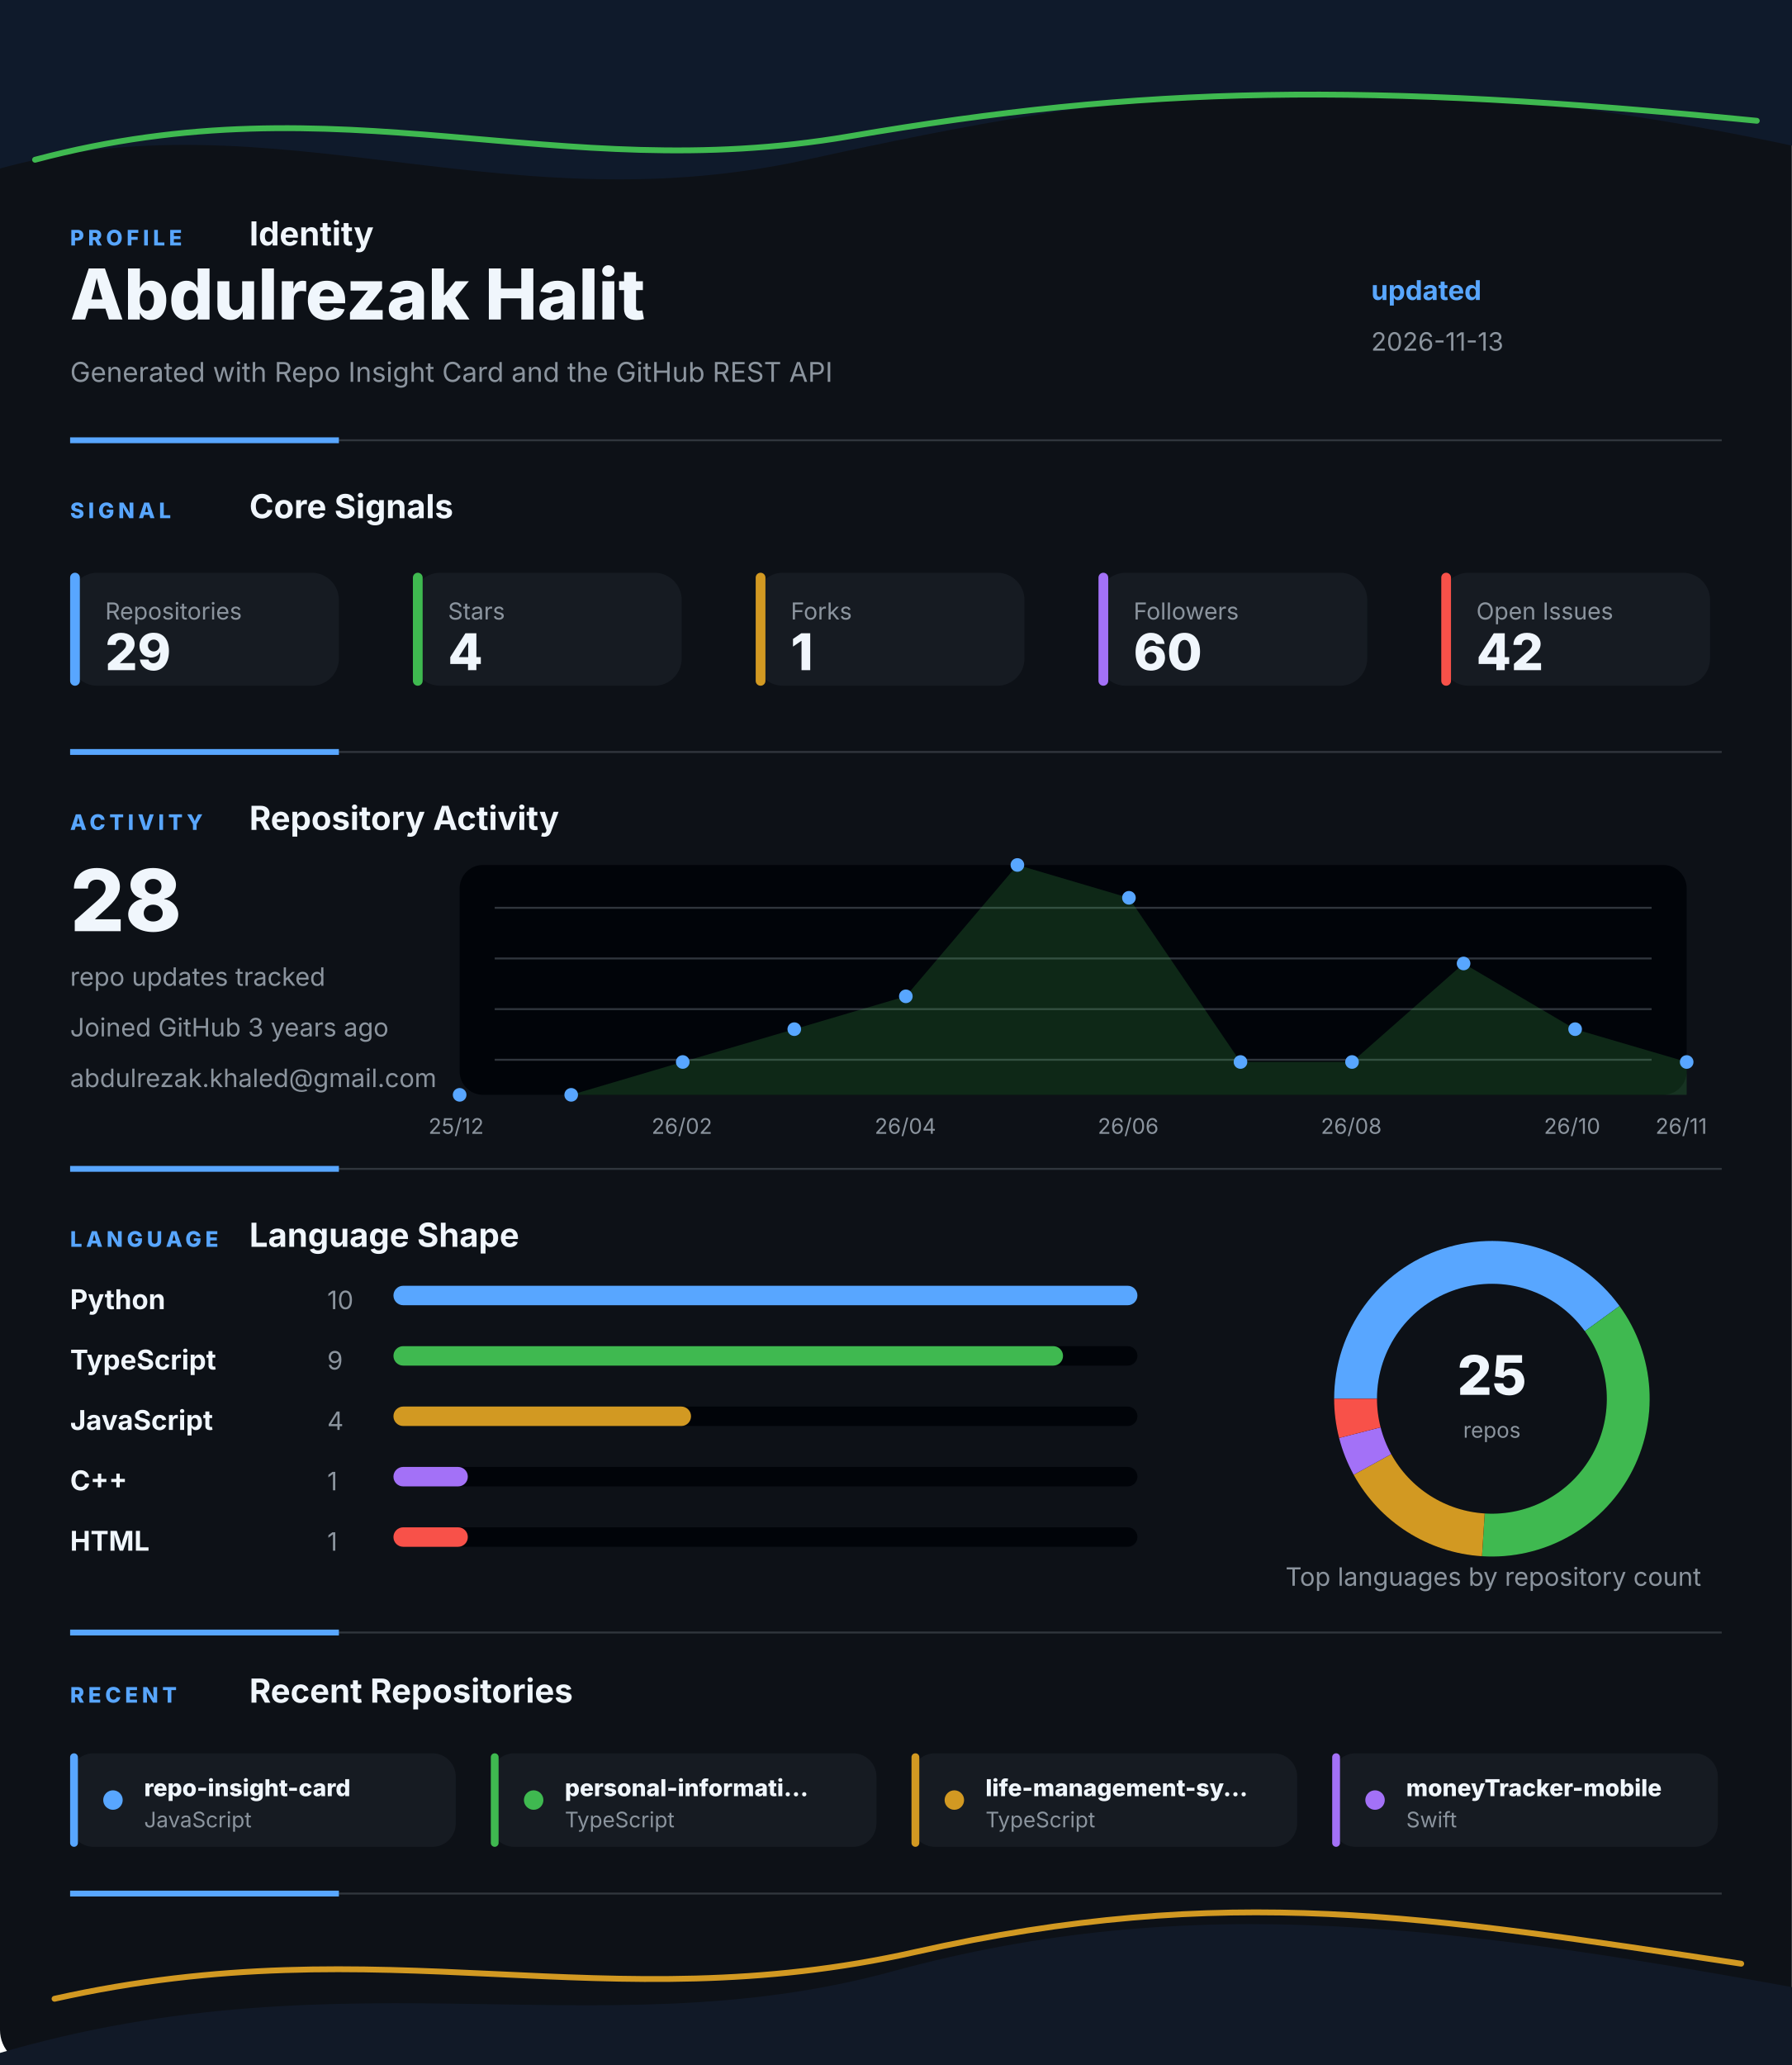
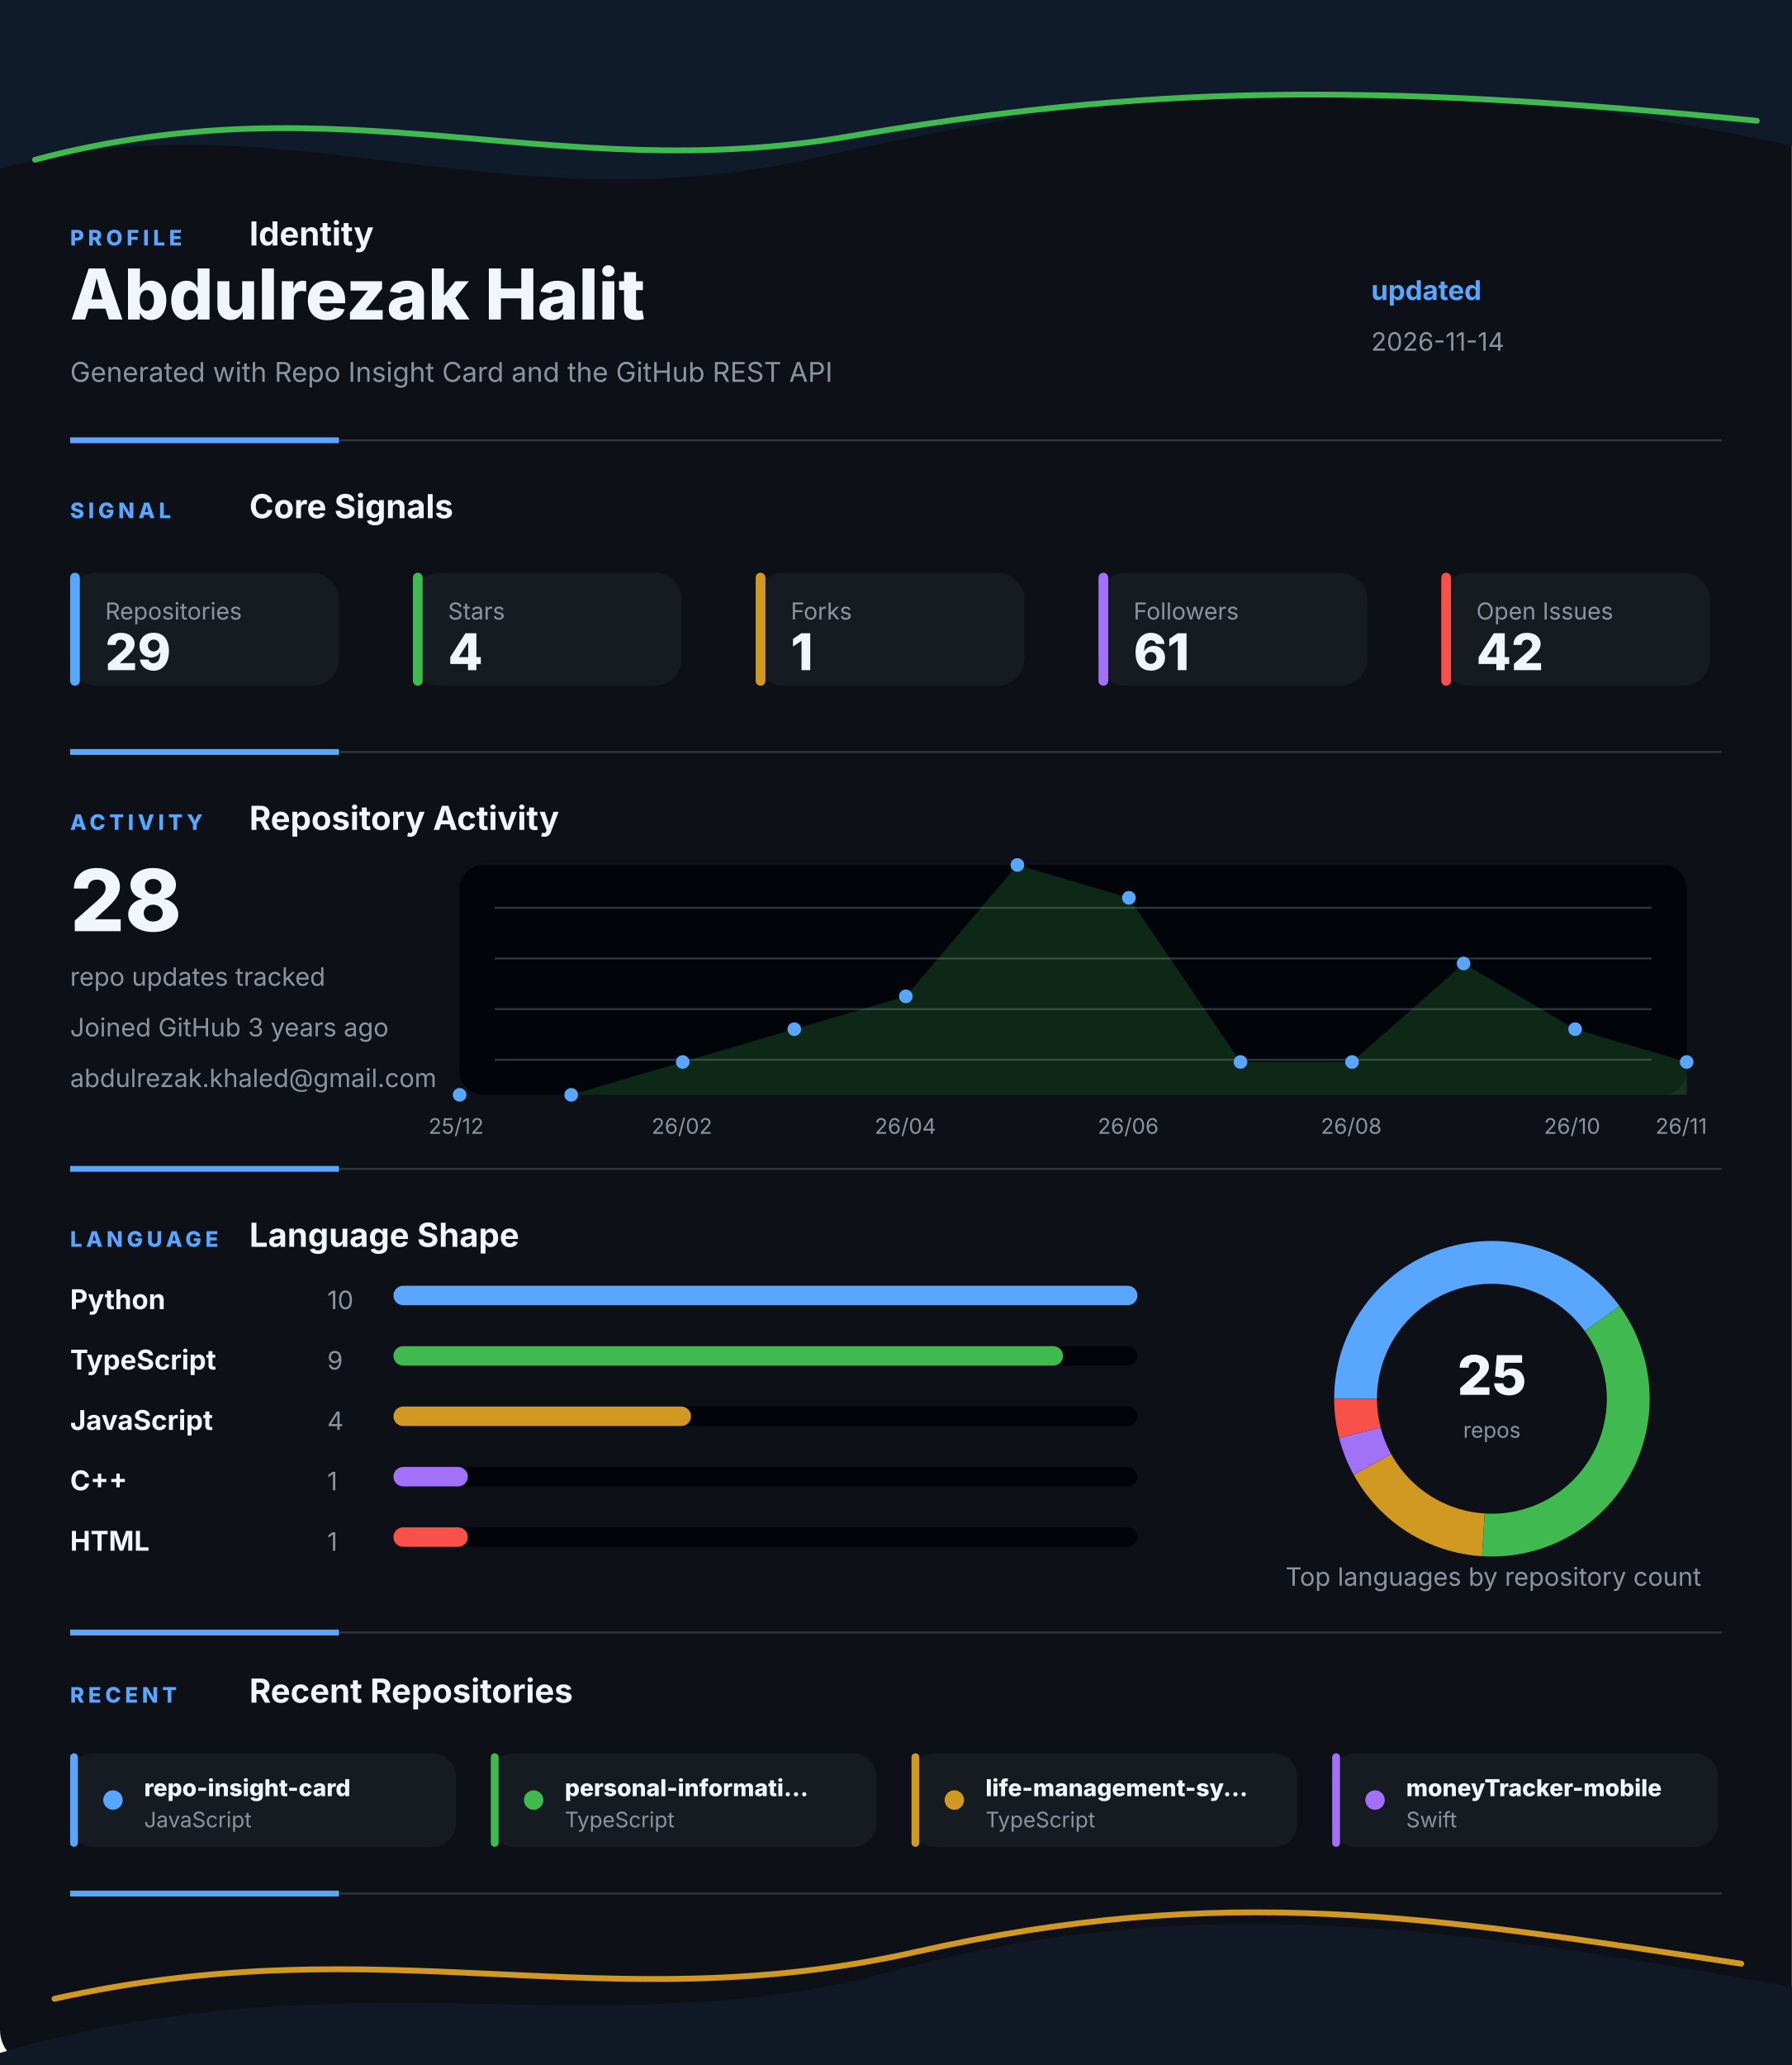
<svg xmlns="http://www.w3.org/2000/svg" width="920" height="1060" viewBox="0 0 920 1060" fill="none" role="img" aria-labelledby="title desc">
  <style>
    .gesture-top {
      animation: driftTop 8s ease-in-out infinite alternate;
      transform-origin: 50% 0%;
    }
    .gesture-bottom {
      animation: driftBottom 9s ease-in-out infinite alternate;
      transform-origin: 50% 100%;
    }
    .gesture-glow {
      animation: breathe 5s ease-in-out infinite alternate;
    }
    .section {
      animation: settle 700ms ease both;
    }
    .section-profile { animation-delay: 80ms; }
    .section-signal { animation-delay: 180ms; }
    .section-activity { animation-delay: 280ms; }
    .section-language { animation-delay: 380ms; }
    .section-recent { animation-delay: 480ms; }
    .metric-tile {
      animation: tileLift 4s ease-in-out infinite alternate;
      transform-box: fill-box;
      transform-origin: center;
    }
    .chart-line {
      stroke-dasharray: 1200;
      stroke-dashoffset: 1200;
      animation: drawLine 1.4s ease 500ms forwards;
    }
    .chart-dot {
      animation: pulseDot 2.6s ease-in-out infinite;
      transform-box: fill-box;
      transform-origin: center;
    }
    .bar-fill {
      animation: barBreathe 3.2s ease-in-out infinite alternate;
      transform-box: fill-box;
      transform-origin: left center;
    }
    .donut-slice {
      animation: ringGlow 3.8s ease-in-out infinite alternate;
    }
    @keyframes driftTop {
      from { transform: translateX(-8px) translateY(0); opacity: 0.86; }
      to { transform: translateX(8px) translateY(10px); opacity: 1; }
    }
    @keyframes driftBottom {
      from { transform: translateX(8px) translateY(4px); opacity: 0.82; }
      to { transform: translateX(-10px) translateY(-8px); opacity: 1; }
    }
    @keyframes breathe {
      from { opacity: 0.18; }
      to { opacity: 0.46; }
    }
    @keyframes settle {
      from { opacity: 0; transform: translateY(12px); }
      to { opacity: 1; transform: translateY(0); }
    }
    @keyframes tileLift {
      from { transform: translateY(0); }
      to { transform: translateY(-3px); }
    }
    @keyframes drawLine {
      to { stroke-dashoffset: 0; }
    }
    @keyframes pulseDot {
      0%, 100% { transform: scale(1); opacity: 0.86; }
      50% { transform: scale(1.45); opacity: 1; }
    }
    @keyframes barBreathe {
      from { opacity: 0.78; }
      to { opacity: 1; }
    }
    @keyframes ringGlow {
      from { opacity: 0.74; }
      to { opacity: 1; }
    }
  </style>
  <rect width="920" height="1060" rx="18" fill="#0D1117" />
  <g class="gesture-top" aria-hidden="true">
    <path d="M -18 92 C 130 42, 250 118, 414 82 S 706 26, 944 80 V 0 H -18 Z" fill="#0F1A2B" />
    <path class="gesture-glow" d="M 18 82 C 176 40, 284 96, 436 70 S 700 42, 902 62" stroke="#3FB950" stroke-width="3" stroke-linecap="round" />
  </g>
  <g class="section section-profile">
    <g>
      <text x="36" y="126" fill="#58A6FF" font-family="Inter, Segoe UI, Arial, sans-serif" font-size="11" font-weight="800" letter-spacing="2">PROFILE</text>
      <text x="128" y="126" fill="#F0F6FC" font-family="Inter, Segoe UI, Arial, sans-serif" font-size="17" font-weight="700">Identity</text>
    </g>
    <text x="36" y="164" fill="#F0F6FC" font-family="Inter, Segoe UI, Arial, sans-serif" font-size="36" font-weight="800">Abdulrezak Halit</text>
    <text x="36" y="196" fill="#8B949E" font-family="Inter, Segoe UI, Arial, sans-serif" font-size="14">Generated with Repo Insight Card and the GitHub REST API</text>
    <text x="704" y="154" fill="#58A6FF" font-family="Inter, Segoe UI, Arial, sans-serif" font-size="14" font-weight="700">updated</text>
-     <text x="704" y="180" fill="#8B949E" font-family="Inter, Segoe UI, Arial, sans-serif" font-size="13">2026-11-13</text>
+     <text x="704" y="180" fill="#8B949E" font-family="Inter, Segoe UI, Arial, sans-serif" font-size="13">2026-11-14</text>
    <g>
      <line x1="36" y1="226" x2="884" y2="226" stroke="#30363D" stroke-width="1" />
      <line x1="36" y1="226" x2="174" y2="226" stroke="#58A6FF" stroke-width="3" />
    </g>
  </g>
  <g class="section section-signal">
    <g>
      <text x="36" y="266" fill="#58A6FF" font-family="Inter, Segoe UI, Arial, sans-serif" font-size="11" font-weight="800" letter-spacing="2">SIGNAL</text>
      <text x="128" y="266" fill="#F0F6FC" font-family="Inter, Segoe UI, Arial, sans-serif" font-size="17" font-weight="700">Core Signals</text>
    </g>
    <g class="metric-tile">
      <rect x="36" y="294" width="138" height="58" rx="14" fill="#161B22" />
      <rect x="36" y="294" width="5" height="58" rx="2.5" fill="#58A6FF" />
      <text x="54" y="318" fill="#8B949E" font-family="Inter, Segoe UI, Arial, sans-serif" font-size="12">Repositories</text>
      <text x="54" y="344" fill="#F0F6FC" font-family="Inter, Segoe UI, Arial, sans-serif" font-size="26" font-weight="800">29</text>
    </g>
    <g class="metric-tile">
      <rect x="212" y="294" width="138" height="58" rx="14" fill="#161B22" />
      <rect x="212" y="294" width="5" height="58" rx="2.5" fill="#3FB950" />
      <text x="230" y="318" fill="#8B949E" font-family="Inter, Segoe UI, Arial, sans-serif" font-size="12">Stars</text>
      <text x="230" y="344" fill="#F0F6FC" font-family="Inter, Segoe UI, Arial, sans-serif" font-size="26" font-weight="800">4</text>
    </g>
    <g class="metric-tile">
      <rect x="388" y="294" width="138" height="58" rx="14" fill="#161B22" />
      <rect x="388" y="294" width="5" height="58" rx="2.5" fill="#D29922" />
      <text x="406" y="318" fill="#8B949E" font-family="Inter, Segoe UI, Arial, sans-serif" font-size="12">Forks</text>
      <text x="406" y="344" fill="#F0F6FC" font-family="Inter, Segoe UI, Arial, sans-serif" font-size="26" font-weight="800">1</text>
    </g>
    <g class="metric-tile">
      <rect x="564" y="294" width="138" height="58" rx="14" fill="#161B22" />
      <rect x="564" y="294" width="5" height="58" rx="2.5" fill="#A371F7" />
      <text x="582" y="318" fill="#8B949E" font-family="Inter, Segoe UI, Arial, sans-serif" font-size="12">Followers</text>
-       <text x="582" y="344" fill="#F0F6FC" font-family="Inter, Segoe UI, Arial, sans-serif" font-size="26" font-weight="800">60</text>
+       <text x="582" y="344" fill="#F0F6FC" font-family="Inter, Segoe UI, Arial, sans-serif" font-size="26" font-weight="800">61</text>
    </g>
    <g class="metric-tile">
      <rect x="740" y="294" width="138" height="58" rx="14" fill="#161B22" />
      <rect x="740" y="294" width="5" height="58" rx="2.5" fill="#F85149" />
      <text x="758" y="318" fill="#8B949E" font-family="Inter, Segoe UI, Arial, sans-serif" font-size="12">Open Issues</text>
      <text x="758" y="344" fill="#F0F6FC" font-family="Inter, Segoe UI, Arial, sans-serif" font-size="26" font-weight="800">42</text>
    </g>
    <g>
      <line x1="36" y1="386" x2="884" y2="386" stroke="#30363D" stroke-width="1" />
      <line x1="36" y1="386" x2="174" y2="386" stroke="#58A6FF" stroke-width="3" />
    </g>
  </g>
  <g class="section section-activity">
    <g>
      <text x="36" y="426" fill="#58A6FF" font-family="Inter, Segoe UI, Arial, sans-serif" font-size="11" font-weight="800" letter-spacing="2">ACTIVITY</text>
      <text x="128" y="426" fill="#F0F6FC" font-family="Inter, Segoe UI, Arial, sans-serif" font-size="17" font-weight="700">Repository Activity</text>
    </g>
    <g>
      <rect x="236" y="444" width="630" height="118" rx="12" fill="#010409" />
      <line x1="254" y1="466" x2="848" y2="466" stroke="#30363D" stroke-width="1" />
      <line x1="254" y1="492" x2="848" y2="492" stroke="#30363D" stroke-width="1" />
      <line x1="254" y1="518" x2="848" y2="518" stroke="#30363D" stroke-width="1" />
      <line x1="254" y1="544" x2="848" y2="544" stroke="#30363D" stroke-width="1" />
      <polygon points="236,562 236.0,562.0 293.3,562.0 350.5,545.1 407.8,528.3 465.1,511.4 522.4,444.0 579.6,460.9 636.9,545.1 694.2,545.1 751.5,494.6 808.7,528.3 866.0,545.1 866,562" fill="#3FB950" opacity="0.2" />
      <polyline class="chart-line" points="236.0,562.0 293.3,562.0 350.5,545.1 407.8,528.3 465.1,511.4 522.4,444.0 579.6,460.9 636.9,545.1 694.2,545.1 751.5,494.6 808.7,528.3 866.0,545.1" fill="none" stroke="#3FB950" stroke-width="4" stroke-linecap="round" stroke-linejoin="round" />
      <circle class="chart-dot" style="animation-delay: 0ms" cx="236" cy="562" r="3.5" fill="#58A6FF" />
      <circle class="chart-dot" style="animation-delay: 90ms" cx="293.273" cy="562" r="3.5" fill="#58A6FF" />
      <circle class="chart-dot" style="animation-delay: 180ms" cx="350.545" cy="545.143" r="3.5" fill="#58A6FF" />
      <circle class="chart-dot" style="animation-delay: 270ms" cx="407.818" cy="528.286" r="3.5" fill="#58A6FF" />
      <circle class="chart-dot" style="animation-delay: 360ms" cx="465.091" cy="511.429" r="3.5" fill="#58A6FF" />
      <circle class="chart-dot" style="animation-delay: 450ms" cx="522.364" cy="444" r="3.5" fill="#58A6FF" />
      <circle class="chart-dot" style="animation-delay: 540ms" cx="579.636" cy="460.857" r="3.5" fill="#58A6FF" />
      <circle class="chart-dot" style="animation-delay: 630ms" cx="636.909" cy="545.143" r="3.5" fill="#58A6FF" />
      <circle class="chart-dot" style="animation-delay: 720ms" cx="694.182" cy="545.143" r="3.5" fill="#58A6FF" />
      <circle class="chart-dot" style="animation-delay: 810ms" cx="751.455" cy="494.571" r="3.5" fill="#58A6FF" />
      <circle class="chart-dot" style="animation-delay: 900ms" cx="808.727" cy="528.286" r="3.5" fill="#58A6FF" />
      <circle class="chart-dot" style="animation-delay: 990ms" cx="866" cy="545.143" r="3.5" fill="#58A6FF" />
      <text x="220" y="582" fill="#8B949E" font-family="Inter, Segoe UI, Arial, sans-serif" font-size="11">25/12</text>
      <text x="334.545" y="582" fill="#8B949E" font-family="Inter, Segoe UI, Arial, sans-serif" font-size="11">26/02</text>
      <text x="449.091" y="582" fill="#8B949E" font-family="Inter, Segoe UI, Arial, sans-serif" font-size="11">26/04</text>
      <text x="563.636" y="582" fill="#8B949E" font-family="Inter, Segoe UI, Arial, sans-serif" font-size="11">26/06</text>
      <text x="678.182" y="582" fill="#8B949E" font-family="Inter, Segoe UI, Arial, sans-serif" font-size="11">26/08</text>
      <text x="792.727" y="582" fill="#8B949E" font-family="Inter, Segoe UI, Arial, sans-serif" font-size="11">26/10</text>
      <text x="850" y="582" fill="#8B949E" font-family="Inter, Segoe UI, Arial, sans-serif" font-size="11">26/11</text>
    </g>
    <text x="36" y="478" fill="#F0F6FC" font-family="Inter, Segoe UI, Arial, sans-serif" font-size="44" font-weight="800">28</text>
    <text x="36" y="506" fill="#8B949E" font-family="Inter, Segoe UI, Arial, sans-serif" font-size="13">repo updates tracked</text>
    <text x="36" y="532" fill="#8B949E" font-family="Inter, Segoe UI, Arial, sans-serif" font-size="13">Joined GitHub 3 years ago</text>
    <text x="36" y="558" fill="#8B949E" font-family="Inter, Segoe UI, Arial, sans-serif" font-size="13">abdulrezak.khaled@gmail.com</text>
    <g>
      <line x1="36" y1="600" x2="884" y2="600" stroke="#30363D" stroke-width="1" />
      <line x1="36" y1="600" x2="174" y2="600" stroke="#58A6FF" stroke-width="3" />
    </g>
  </g>
  <g class="section section-language">
    <g>
      <text x="36" y="640" fill="#58A6FF" font-family="Inter, Segoe UI, Arial, sans-serif" font-size="11" font-weight="800" letter-spacing="2">LANGUAGE</text>
      <text x="128" y="640" fill="#F0F6FC" font-family="Inter, Segoe UI, Arial, sans-serif" font-size="17" font-weight="700">Language Shape</text>
    </g>
    <g>
      <g>
        <text x="36" y="672" fill="#F0F6FC" font-family="Inter, Segoe UI, Arial, sans-serif" font-size="14" font-weight="700">Python</text>
        <text x="168" y="672" fill="#8B949E" font-family="Inter, Segoe UI, Arial, sans-serif" font-size="13">10</text>
        <rect x="202" y="660" width="382" height="10" rx="5" fill="#010409" />
        <rect class="bar-fill" x="202" y="660" width="382" height="10" rx="5" fill="#58A6FF" />
      </g>
      <g>
        <text x="36" y="703" fill="#F0F6FC" font-family="Inter, Segoe UI, Arial, sans-serif" font-size="14" font-weight="700">TypeScript</text>
        <text x="168" y="703" fill="#8B949E" font-family="Inter, Segoe UI, Arial, sans-serif" font-size="13">9</text>
        <rect x="202" y="691" width="382" height="10" rx="5" fill="#010409" />
        <rect class="bar-fill" x="202" y="691" width="343.8" height="10" rx="5" fill="#3FB950" />
      </g>
      <g>
        <text x="36" y="734" fill="#F0F6FC" font-family="Inter, Segoe UI, Arial, sans-serif" font-size="14" font-weight="700">JavaScript</text>
        <text x="168" y="734" fill="#8B949E" font-family="Inter, Segoe UI, Arial, sans-serif" font-size="13">4</text>
        <rect x="202" y="722" width="382" height="10" rx="5" fill="#010409" />
        <rect class="bar-fill" x="202" y="722" width="152.8" height="10" rx="5" fill="#D29922" />
      </g>
      <g>
        <text x="36" y="765" fill="#F0F6FC" font-family="Inter, Segoe UI, Arial, sans-serif" font-size="14" font-weight="700">C++</text>
        <text x="168" y="765" fill="#8B949E" font-family="Inter, Segoe UI, Arial, sans-serif" font-size="13">1</text>
        <rect x="202" y="753" width="382" height="10" rx="5" fill="#010409" />
        <rect class="bar-fill" x="202" y="753" width="38.2" height="10" rx="5" fill="#A371F7" />
      </g>
      <g>
        <text x="36" y="796" fill="#F0F6FC" font-family="Inter, Segoe UI, Arial, sans-serif" font-size="14" font-weight="700">HTML</text>
        <text x="168" y="796" fill="#8B949E" font-family="Inter, Segoe UI, Arial, sans-serif" font-size="13">1</text>
        <rect x="202" y="784" width="382" height="10" rx="5" fill="#010409" />
        <rect class="bar-fill" x="202" y="784" width="38.2" height="10" rx="5" fill="#F85149" />
      </g>
    </g>
    <g>
      <circle cx="766" cy="718" r="70" fill="none" stroke="#010409" stroke-width="22" />
      <path class="donut-slice" d="M 822.631 676.855 A 70 70 0 0 0 696 718" fill="none" stroke="#58A6FF" stroke-width="22" stroke-linecap="butt" />
      <path class="donut-slice" d="M 761.605 787.862 A 70 70 0 0 0 822.631 676.855" fill="none" stroke="#3FB950" stroke-width="22" stroke-linecap="butt" />
      <path class="donut-slice" d="M 704.659 751.723 A 70 70 0 0 0 761.605 787.862" fill="none" stroke="#D29922" stroke-width="22" stroke-linecap="butt" />
      <path class="donut-slice" d="M 698.199 735.408 A 70 70 0 0 0 704.659 751.723" fill="none" stroke="#A371F7" stroke-width="22" stroke-linecap="butt" />
      <path class="donut-slice" d="M 696 718 A 70 70 0 0 0 698.199 735.408" fill="none" stroke="#F85149" stroke-width="22" stroke-linecap="butt" />
      <circle cx="766" cy="718" r="56" fill="#0D1117" />
      <text x="766" y="716" text-anchor="middle" fill="#F0F6FC" font-family="Inter, Segoe UI, Arial, sans-serif" font-size="28" font-weight="800">25</text>
      <text x="766" y="738" text-anchor="middle" fill="#8B949E" font-family="Inter, Segoe UI, Arial, sans-serif" font-size="11">repos</text>
    </g>
    <text x="660" y="814" fill="#8B949E" font-family="Inter, Segoe UI, Arial, sans-serif" font-size="13">Top languages by repository count</text>
    <g>
      <line x1="36" y1="838" x2="884" y2="838" stroke="#30363D" stroke-width="1" />
      <line x1="36" y1="838" x2="174" y2="838" stroke="#58A6FF" stroke-width="3" />
    </g>
  </g>
  <g class="section section-recent">
    <g>
      <text x="36" y="874" fill="#58A6FF" font-family="Inter, Segoe UI, Arial, sans-serif" font-size="11" font-weight="800" letter-spacing="2">RECENT</text>
      <text x="128" y="874" fill="#F0F6FC" font-family="Inter, Segoe UI, Arial, sans-serif" font-size="17" font-weight="700">Recent Repositories</text>
    </g>
    <g>
      <g class="metric-tile">
        <rect x="36" y="900" width="198" height="48" rx="12" fill="#161B22" />
        <rect x="36" y="900" width="4" height="48" rx="2" fill="#58A6FF" />
        <circle cx="58" cy="924" r="5" fill="#58A6FF" />
        <text x="74" y="922" fill="#F0F6FC" font-family="Inter, Segoe UI, Arial, sans-serif" font-size="12" font-weight="800">repo-insight-card</text>
        <text x="74" y="938" fill="#8B949E" font-family="Inter, Segoe UI, Arial, sans-serif" font-size="11">JavaScript</text>
      </g>
      <g class="metric-tile">
        <rect x="252" y="900" width="198" height="48" rx="12" fill="#161B22" />
        <rect x="252" y="900" width="4" height="48" rx="2" fill="#3FB950" />
        <circle cx="274" cy="924" r="5" fill="#3FB950" />
        <text x="290" y="922" fill="#F0F6FC" font-family="Inter, Segoe UI, Arial, sans-serif" font-size="12" font-weight="800">personal-informati...</text>
        <text x="290" y="938" fill="#8B949E" font-family="Inter, Segoe UI, Arial, sans-serif" font-size="11">TypeScript</text>
      </g>
      <g class="metric-tile">
        <rect x="468" y="900" width="198" height="48" rx="12" fill="#161B22" />
        <rect x="468" y="900" width="4" height="48" rx="2" fill="#D29922" />
        <circle cx="490" cy="924" r="5" fill="#D29922" />
        <text x="506" y="922" fill="#F0F6FC" font-family="Inter, Segoe UI, Arial, sans-serif" font-size="12" font-weight="800">life-management-sy...</text>
        <text x="506" y="938" fill="#8B949E" font-family="Inter, Segoe UI, Arial, sans-serif" font-size="11">TypeScript</text>
      </g>
      <g class="metric-tile">
        <rect x="684" y="900" width="198" height="48" rx="12" fill="#161B22" />
        <rect x="684" y="900" width="4" height="48" rx="2" fill="#A371F7" />
        <circle cx="706" cy="924" r="5" fill="#A371F7" />
        <text x="722" y="922" fill="#F0F6FC" font-family="Inter, Segoe UI, Arial, sans-serif" font-size="12" font-weight="800">moneyTracker-mobile</text>
        <text x="722" y="938" fill="#8B949E" font-family="Inter, Segoe UI, Arial, sans-serif" font-size="11">Swift</text>
      </g>
    </g>
    <g>
      <line x1="36" y1="972" x2="884" y2="972" stroke="#30363D" stroke-width="1" />
      <line x1="36" y1="972" x2="174" y2="972" stroke="#58A6FF" stroke-width="3" />
    </g>
  </g>
  <g class="gesture-bottom" aria-hidden="true">
    <path d="M -20 1060 C 168 998, 304 1054, 458 1012 S 746 988, 942 1024 V 1060 Z" fill="#111927" />
    <path class="gesture-glow" d="M 28 1026 C 198 988, 310 1038, 470 1002 S 734 984, 894 1008" stroke="#D29922" stroke-width="3" stroke-linecap="round" />
  </g>
</svg>
